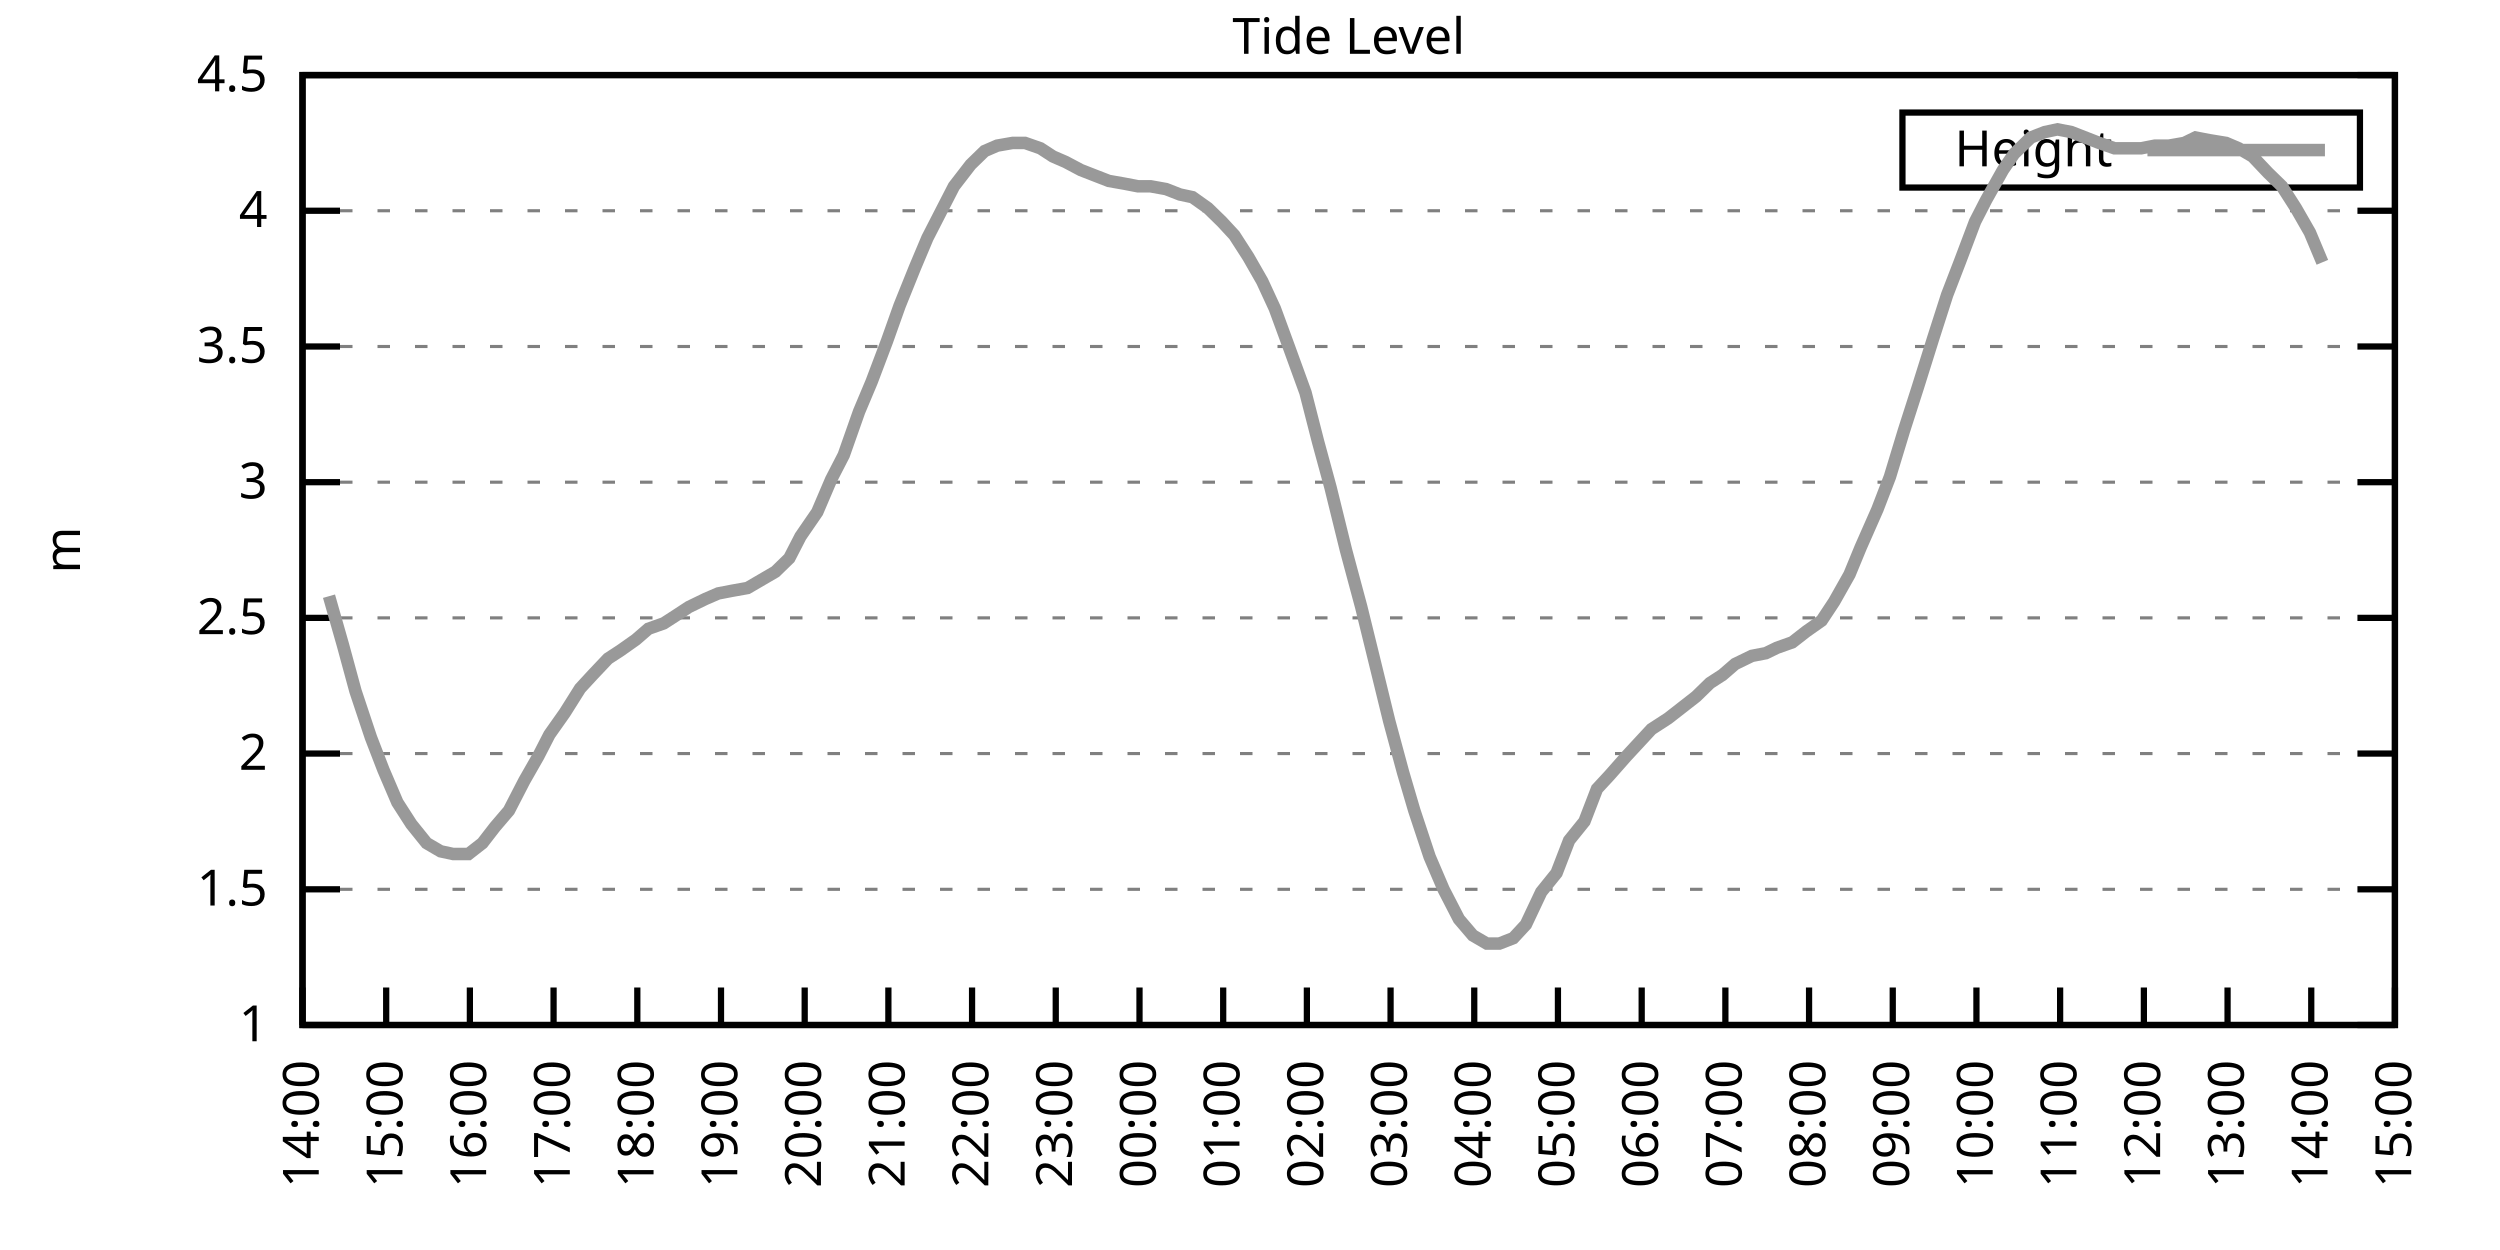
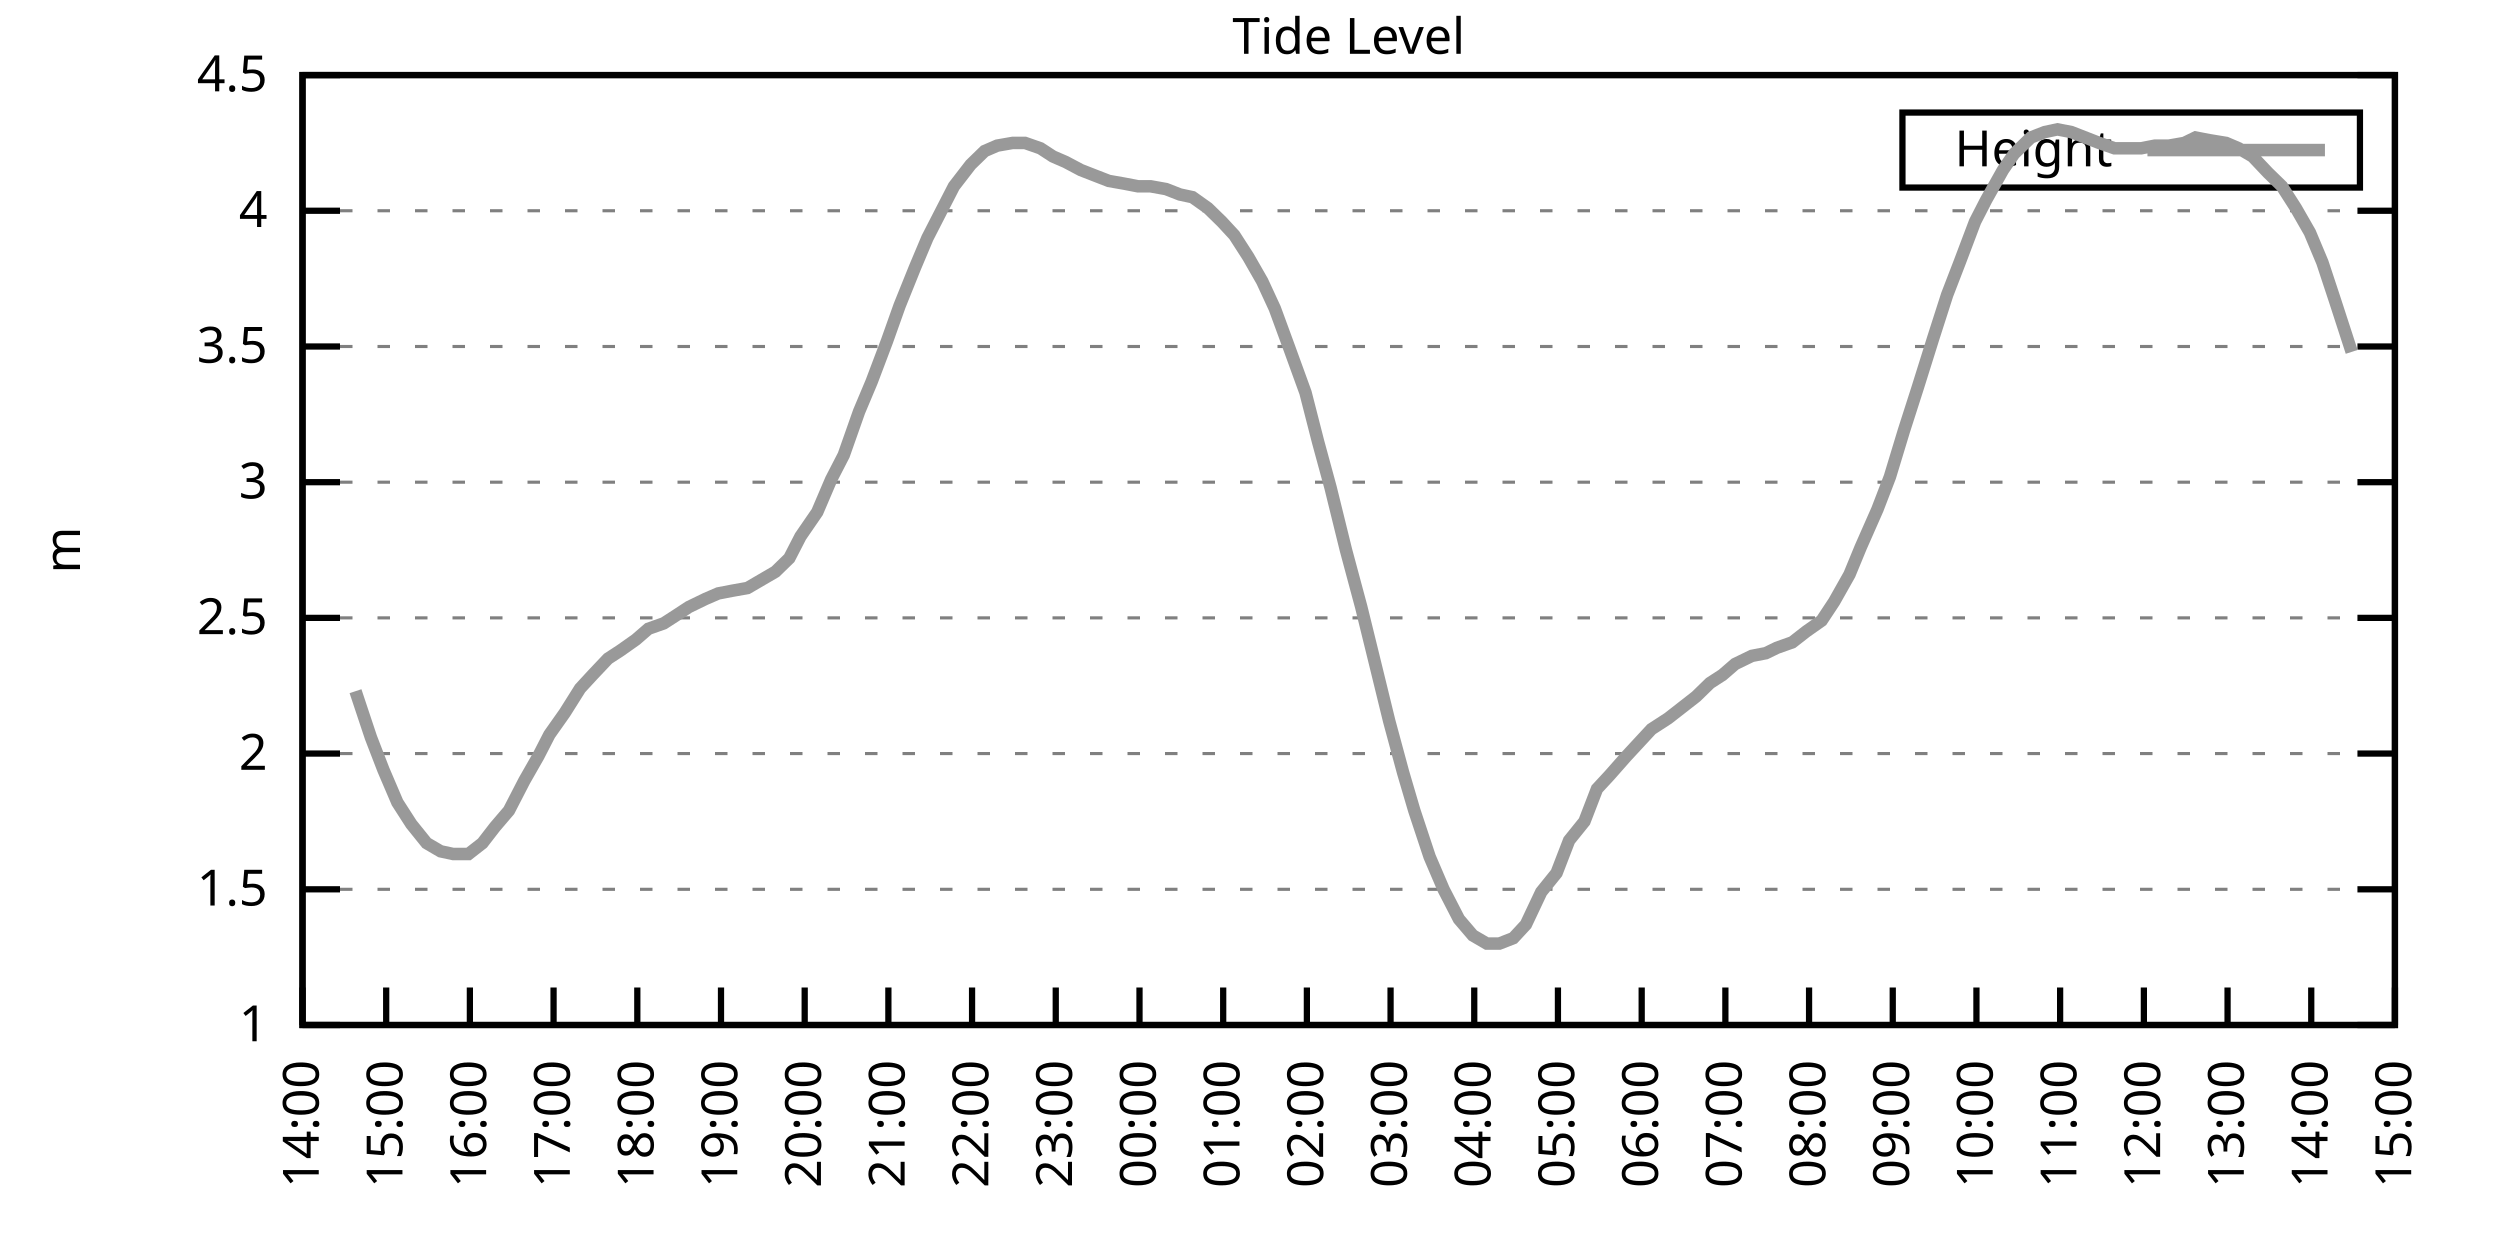
<svg xmlns="http://www.w3.org/2000/svg" xmlns:xlink="http://www.w3.org/1999/xlink" width="400" height="200" viewBox="0 0 400 200">
  <g id="gnuplot_canvas">
    <rect x="0" y="0" width="400" height="200" fill="none" />
    <defs>
      <circle id="gpDot" r="0.5" stroke-width="0.5" stroke="currentColor" />
      <path id="gpPt0" stroke-width="0.333" stroke="currentColor" d="M-1,0 h2 M0,-1 v2" />
      <path id="gpPt1" stroke-width="0.333" stroke="currentColor" d="M-1,-1 L1,1 M1,-1 L-1,1" />
      <path id="gpPt2" stroke-width="0.333" stroke="currentColor" d="M-1,0 L1,0 M0,-1 L0,1 M-1,-1 L1,1 M-1,1 L1,-1" />
      <rect id="gpPt3" stroke-width="0.333" stroke="currentColor" x="-1" y="-1" width="2" height="2" />
      <rect id="gpPt4" stroke-width="0.333" stroke="currentColor" fill="currentColor" x="-1" y="-1" width="2" height="2" />
      <circle id="gpPt5" stroke-width="0.333" stroke="currentColor" cx="0" cy="0" r="1" />
      <use xlink:href="#gpPt5" id="gpPt6" fill="currentColor" stroke="none" />
      <path id="gpPt7" stroke-width="0.333" stroke="currentColor" d="M0,-1.33 L-1.33,0.67 L1.33,0.67 z" />
      <use xlink:href="#gpPt7" id="gpPt8" fill="currentColor" stroke="none" />
      <use xlink:href="#gpPt7" id="gpPt9" stroke="currentColor" transform="rotate(180)" />
      <use xlink:href="#gpPt9" id="gpPt10" fill="currentColor" stroke="none" />
      <use xlink:href="#gpPt3" id="gpPt11" stroke="currentColor" transform="rotate(45)" />
      <use xlink:href="#gpPt11" id="gpPt12" fill="currentColor" stroke="none" />
      <path id="gpPt13" stroke-width="0.333" stroke="currentColor" d="M0,1.330 L1.265,0.411 L0.782,-1.067 L-0.782,-1.076 L-1.265,0.411 z" />
      <use xlink:href="#gpPt13" id="gpPt14" fill="currentColor" stroke="none" />
      <filter id="textbox" filterUnits="objectBoundingBox" x="0" y="0" height="1" width="1">
        <feFlood flood-color="white" flood-opacity="1" result="bgnd" />
        <feComposite in="SourceGraphic" in2="bgnd" operator="atop" />
      </filter>
      <filter id="greybox" filterUnits="objectBoundingBox" x="0" y="0" height="1" width="1">
        <feFlood flood-color="lightgrey" flood-opacity="1" result="grey" />
        <feComposite in="SourceGraphic" in2="grey" operator="atop" />
      </filter>
    </defs>
    <g fill="none" color="white" stroke="currentColor" stroke-width="1.00" stroke-linecap="butt" stroke-linejoin="miter">
</g>
    <g fill="none" color="black" stroke="currentColor" stroke-width="1.00" stroke-linecap="butt" stroke-linejoin="miter">
      <g stroke="none" shape-rendering="crispEdges">
        <polygon fill="rgb(255, 255, 255)" points="48.40,164.00 383.18,164.00 383.18,12.02 48.40,12.02 " />
      </g>
    </g>
    <g fill="none" color="black" stroke="currentColor" stroke-width="1.00" stroke-linecap="butt" stroke-linejoin="miter">
</g>
    <g fill="none" color="black" stroke="black" stroke-width="0.50" stroke-linecap="butt" stroke-linejoin="miter">
</g>
    <g fill="none" color="gray" stroke="currentColor" stroke-width="0.50" stroke-linecap="butt" stroke-linejoin="miter">
      <path stroke="gray" stroke-dasharray="2,4" class="gridline" d="M48.40,164.00 L383.19,164.00  " />
    </g>
    <g fill="none" color="gray" stroke="gray" stroke-width="1.00" stroke-linecap="butt" stroke-linejoin="miter">
</g>
    <g fill="none" color="black" stroke="currentColor" stroke-width="1.00" stroke-linecap="butt" stroke-linejoin="miter">
      <path stroke="black" d="M48.40,164.00 L54.40,164.00 M383.19,164.00 L377.19,164.00  " />
      <g transform="translate(42.80,166.60)" stroke="none" fill="black" font-family="Sans" font-size="8.00" text-anchor="end">
        <text>
          <tspan font-family="Sans"> 1</tspan>
        </text>
      </g>
    </g>
    <g fill="none" color="black" stroke="currentColor" stroke-width="1.00" stroke-linecap="butt" stroke-linejoin="miter">
</g>
    <g fill="none" color="black" stroke="black" stroke-width="0.50" stroke-linecap="butt" stroke-linejoin="miter">
</g>
    <g fill="none" color="gray" stroke="currentColor" stroke-width="0.50" stroke-linecap="butt" stroke-linejoin="miter">
      <path stroke="gray" stroke-dasharray="2,4" class="gridline" d="M48.40,142.29 L383.19,142.29  " />
    </g>
    <g fill="none" color="gray" stroke="gray" stroke-width="1.00" stroke-linecap="butt" stroke-linejoin="miter">
</g>
    <g fill="none" color="black" stroke="currentColor" stroke-width="1.00" stroke-linecap="butt" stroke-linejoin="miter">
      <path stroke="black" d="M48.40,142.29 L54.40,142.29 M383.19,142.29 L377.19,142.29  " />
      <g transform="translate(42.80,144.89)" stroke="none" fill="black" font-family="Sans" font-size="8.00" text-anchor="end">
        <text>
          <tspan font-family="Sans"> 1.5</tspan>
        </text>
      </g>
    </g>
    <g fill="none" color="black" stroke="currentColor" stroke-width="1.00" stroke-linecap="butt" stroke-linejoin="miter">
</g>
    <g fill="none" color="black" stroke="black" stroke-width="0.50" stroke-linecap="butt" stroke-linejoin="miter">
</g>
    <g fill="none" color="gray" stroke="currentColor" stroke-width="0.50" stroke-linecap="butt" stroke-linejoin="miter">
      <path stroke="gray" stroke-dasharray="2,4" class="gridline" d="M48.40,120.57 L383.19,120.57  " />
    </g>
    <g fill="none" color="gray" stroke="gray" stroke-width="1.00" stroke-linecap="butt" stroke-linejoin="miter">
</g>
    <g fill="none" color="black" stroke="currentColor" stroke-width="1.00" stroke-linecap="butt" stroke-linejoin="miter">
      <path stroke="black" d="M48.40,120.57 L54.40,120.57 M383.19,120.57 L377.19,120.57  " />
      <g transform="translate(42.80,123.17)" stroke="none" fill="black" font-family="Sans" font-size="8.00" text-anchor="end">
        <text>
          <tspan font-family="Sans"> 2</tspan>
        </text>
      </g>
    </g>
    <g fill="none" color="black" stroke="currentColor" stroke-width="1.00" stroke-linecap="butt" stroke-linejoin="miter">
</g>
    <g fill="none" color="black" stroke="black" stroke-width="0.50" stroke-linecap="butt" stroke-linejoin="miter">
</g>
    <g fill="none" color="gray" stroke="currentColor" stroke-width="0.50" stroke-linecap="butt" stroke-linejoin="miter">
      <path stroke="gray" stroke-dasharray="2,4" class="gridline" d="M48.40,98.86 L383.19,98.86  " />
    </g>
    <g fill="none" color="gray" stroke="gray" stroke-width="1.00" stroke-linecap="butt" stroke-linejoin="miter">
</g>
    <g fill="none" color="black" stroke="currentColor" stroke-width="1.00" stroke-linecap="butt" stroke-linejoin="miter">
      <path stroke="black" d="M48.40,98.86 L54.40,98.86 M383.19,98.86 L377.19,98.86  " />
      <g transform="translate(42.80,101.46)" stroke="none" fill="black" font-family="Sans" font-size="8.00" text-anchor="end">
        <text>
          <tspan font-family="Sans"> 2.5</tspan>
        </text>
      </g>
    </g>
    <g fill="none" color="black" stroke="currentColor" stroke-width="1.00" stroke-linecap="butt" stroke-linejoin="miter">
</g>
    <g fill="none" color="black" stroke="black" stroke-width="0.50" stroke-linecap="butt" stroke-linejoin="miter">
</g>
    <g fill="none" color="gray" stroke="currentColor" stroke-width="0.50" stroke-linecap="butt" stroke-linejoin="miter">
      <path stroke="gray" stroke-dasharray="2,4" class="gridline" d="M48.40,77.15 L383.19,77.15  " />
    </g>
    <g fill="none" color="gray" stroke="gray" stroke-width="1.00" stroke-linecap="butt" stroke-linejoin="miter">
</g>
    <g fill="none" color="black" stroke="currentColor" stroke-width="1.00" stroke-linecap="butt" stroke-linejoin="miter">
      <path stroke="black" d="M48.40,77.15 L54.40,77.15 M383.19,77.15 L377.19,77.15  " />
      <g transform="translate(42.80,79.75)" stroke="none" fill="black" font-family="Sans" font-size="8.00" text-anchor="end">
        <text>
          <tspan font-family="Sans"> 3</tspan>
        </text>
      </g>
    </g>
    <g fill="none" color="black" stroke="currentColor" stroke-width="1.00" stroke-linecap="butt" stroke-linejoin="miter">
</g>
    <g fill="none" color="black" stroke="black" stroke-width="0.50" stroke-linecap="butt" stroke-linejoin="miter">
</g>
    <g fill="none" color="gray" stroke="currentColor" stroke-width="0.50" stroke-linecap="butt" stroke-linejoin="miter">
      <path stroke="gray" stroke-dasharray="2,4" class="gridline" d="M48.40,55.44 L383.19,55.44  " />
    </g>
    <g fill="none" color="gray" stroke="gray" stroke-width="1.00" stroke-linecap="butt" stroke-linejoin="miter">
</g>
    <g fill="none" color="black" stroke="currentColor" stroke-width="1.00" stroke-linecap="butt" stroke-linejoin="miter">
      <path stroke="black" d="M48.40,55.44 L54.40,55.44 M383.19,55.44 L377.19,55.44  " />
      <g transform="translate(42.80,58.04)" stroke="none" fill="black" font-family="Sans" font-size="8.00" text-anchor="end">
        <text>
          <tspan font-family="Sans"> 3.5</tspan>
        </text>
      </g>
    </g>
    <g fill="none" color="black" stroke="currentColor" stroke-width="1.00" stroke-linecap="butt" stroke-linejoin="miter">
</g>
    <g fill="none" color="black" stroke="black" stroke-width="0.50" stroke-linecap="butt" stroke-linejoin="miter">
</g>
    <g fill="none" color="gray" stroke="currentColor" stroke-width="0.50" stroke-linecap="butt" stroke-linejoin="miter">
      <path stroke="gray" stroke-dasharray="2,4" class="gridline" d="M48.40,33.72 L383.19,33.72  " />
    </g>
    <g fill="none" color="gray" stroke="gray" stroke-width="1.00" stroke-linecap="butt" stroke-linejoin="miter">
</g>
    <g fill="none" color="black" stroke="currentColor" stroke-width="1.00" stroke-linecap="butt" stroke-linejoin="miter">
      <path stroke="black" d="M48.40,33.72 L54.40,33.72 M383.19,33.72 L377.19,33.72  " />
      <g transform="translate(42.80,36.32)" stroke="none" fill="black" font-family="Sans" font-size="8.00" text-anchor="end">
        <text>
          <tspan font-family="Sans"> 4</tspan>
        </text>
      </g>
    </g>
    <g fill="none" color="black" stroke="currentColor" stroke-width="1.00" stroke-linecap="butt" stroke-linejoin="miter">
</g>
    <g fill="none" color="black" stroke="black" stroke-width="0.50" stroke-linecap="butt" stroke-linejoin="miter">
</g>
    <g fill="none" color="gray" stroke="currentColor" stroke-width="0.50" stroke-linecap="butt" stroke-linejoin="miter">
      <path stroke="gray" stroke-dasharray="2,4" class="gridline" d="M48.40,12.01 L383.19,12.01  " />
    </g>
    <g fill="none" color="gray" stroke="gray" stroke-width="1.00" stroke-linecap="butt" stroke-linejoin="miter">
</g>
    <g fill="none" color="black" stroke="currentColor" stroke-width="1.00" stroke-linecap="butt" stroke-linejoin="miter">
      <path stroke="black" d="M48.40,12.01 L54.40,12.01 M383.19,12.01 L377.19,12.01  " />
      <g transform="translate(42.80,14.61)" stroke="none" fill="black" font-family="Sans" font-size="8.00" text-anchor="end">
        <text>
          <tspan font-family="Sans"> 4.5</tspan>
        </text>
      </g>
    </g>
    <g fill="none" color="black" stroke="currentColor" stroke-width="1.00" stroke-linecap="butt" stroke-linejoin="miter">
      <path stroke="black" d="M48.40,164.00 L48.40,158.00  " />
      <g transform="translate(51.00,169.60) rotate(270.00)" stroke="none" fill="black" font-family="Sans" font-size="8.00" text-anchor="end">
        <text>
          <tspan font-family="Sans">14:00</tspan>
        </text>
      </g>
    </g>
    <g fill="none" color="black" stroke="currentColor" stroke-width="1.00" stroke-linecap="butt" stroke-linejoin="miter">
      <path stroke="black" d="M61.79,164.00 L61.79,158.00  " />
      <g transform="translate(64.39,169.60) rotate(270.00)" stroke="none" fill="black" font-family="Sans" font-size="8.00" text-anchor="end">
        <text>
          <tspan font-family="Sans">15:00</tspan>
        </text>
      </g>
    </g>
    <g fill="none" color="black" stroke="currentColor" stroke-width="1.00" stroke-linecap="butt" stroke-linejoin="miter">
      <path stroke="black" d="M75.18,164.00 L75.18,158.00  " />
      <g transform="translate(77.78,169.60) rotate(270.00)" stroke="none" fill="black" font-family="Sans" font-size="8.00" text-anchor="end">
        <text>
          <tspan font-family="Sans">16:00</tspan>
        </text>
      </g>
    </g>
    <g fill="none" color="black" stroke="currentColor" stroke-width="1.00" stroke-linecap="butt" stroke-linejoin="miter">
      <path stroke="black" d="M88.57,164.00 L88.57,158.00  " />
      <g transform="translate(91.17,169.60) rotate(270.00)" stroke="none" fill="black" font-family="Sans" font-size="8.00" text-anchor="end">
        <text>
          <tspan font-family="Sans">17:00</tspan>
        </text>
      </g>
    </g>
    <g fill="none" color="black" stroke="currentColor" stroke-width="1.00" stroke-linecap="butt" stroke-linejoin="miter">
      <path stroke="black" d="M101.97,164.00 L101.97,158.00  " />
      <g transform="translate(104.57,169.60) rotate(270.00)" stroke="none" fill="black" font-family="Sans" font-size="8.00" text-anchor="end">
        <text>
          <tspan font-family="Sans">18:00</tspan>
        </text>
      </g>
    </g>
    <g fill="none" color="black" stroke="currentColor" stroke-width="1.00" stroke-linecap="butt" stroke-linejoin="miter">
      <path stroke="black" d="M115.36,164.00 L115.36,158.00  " />
      <g transform="translate(117.96,169.60) rotate(270.00)" stroke="none" fill="black" font-family="Sans" font-size="8.00" text-anchor="end">
        <text>
          <tspan font-family="Sans">19:00</tspan>
        </text>
      </g>
    </g>
    <g fill="none" color="black" stroke="currentColor" stroke-width="1.00" stroke-linecap="butt" stroke-linejoin="miter">
      <path stroke="black" d="M128.75,164.00 L128.75,158.00  " />
      <g transform="translate(131.35,169.60) rotate(270.00)" stroke="none" fill="black" font-family="Sans" font-size="8.00" text-anchor="end">
        <text>
          <tspan font-family="Sans">20:00</tspan>
        </text>
      </g>
    </g>
    <g fill="none" color="black" stroke="currentColor" stroke-width="1.00" stroke-linecap="butt" stroke-linejoin="miter">
      <path stroke="black" d="M142.14,164.00 L142.14,158.00  " />
      <g transform="translate(144.74,169.60) rotate(270.00)" stroke="none" fill="black" font-family="Sans" font-size="8.00" text-anchor="end">
        <text>
          <tspan font-family="Sans">21:00</tspan>
        </text>
      </g>
    </g>
    <g fill="none" color="black" stroke="currentColor" stroke-width="1.00" stroke-linecap="butt" stroke-linejoin="miter">
      <path stroke="black" d="M155.53,164.00 L155.53,158.00  " />
      <g transform="translate(158.13,169.60) rotate(270.00)" stroke="none" fill="black" font-family="Sans" font-size="8.00" text-anchor="end">
        <text>
          <tspan font-family="Sans">22:00</tspan>
        </text>
      </g>
    </g>
    <g fill="none" color="black" stroke="currentColor" stroke-width="1.00" stroke-linecap="butt" stroke-linejoin="miter">
      <path stroke="black" d="M168.92,164.00 L168.92,158.00  " />
      <g transform="translate(171.52,169.60) rotate(270.00)" stroke="none" fill="black" font-family="Sans" font-size="8.00" text-anchor="end">
        <text>
          <tspan font-family="Sans">23:00</tspan>
        </text>
      </g>
    </g>
    <g fill="none" color="black" stroke="currentColor" stroke-width="1.00" stroke-linecap="butt" stroke-linejoin="miter">
      <path stroke="black" d="M182.32,164.00 L182.32,158.00  " />
      <g transform="translate(184.92,169.60) rotate(270.00)" stroke="none" fill="black" font-family="Sans" font-size="8.00" text-anchor="end">
        <text>
          <tspan font-family="Sans">00:00</tspan>
        </text>
      </g>
    </g>
    <g fill="none" color="black" stroke="currentColor" stroke-width="1.00" stroke-linecap="butt" stroke-linejoin="miter">
      <path stroke="black" d="M195.71,164.00 L195.71,158.00  " />
      <g transform="translate(198.31,169.60) rotate(270.00)" stroke="none" fill="black" font-family="Sans" font-size="8.00" text-anchor="end">
        <text>
          <tspan font-family="Sans">01:00</tspan>
        </text>
      </g>
    </g>
    <g fill="none" color="black" stroke="currentColor" stroke-width="1.00" stroke-linecap="butt" stroke-linejoin="miter">
      <path stroke="black" d="M209.10,164.00 L209.10,158.00  " />
      <g transform="translate(211.70,169.60) rotate(270.00)" stroke="none" fill="black" font-family="Sans" font-size="8.00" text-anchor="end">
        <text>
          <tspan font-family="Sans">02:00</tspan>
        </text>
      </g>
    </g>
    <g fill="none" color="black" stroke="currentColor" stroke-width="1.00" stroke-linecap="butt" stroke-linejoin="miter">
      <path stroke="black" d="M222.49,164.00 L222.49,158.00  " />
      <g transform="translate(225.09,169.60) rotate(270.00)" stroke="none" fill="black" font-family="Sans" font-size="8.00" text-anchor="end">
        <text>
          <tspan font-family="Sans">03:00</tspan>
        </text>
      </g>
    </g>
    <g fill="none" color="black" stroke="currentColor" stroke-width="1.00" stroke-linecap="butt" stroke-linejoin="miter">
      <path stroke="black" d="M235.88,164.00 L235.88,158.00  " />
      <g transform="translate(238.48,169.60) rotate(270.00)" stroke="none" fill="black" font-family="Sans" font-size="8.00" text-anchor="end">
        <text>
          <tspan font-family="Sans">04:00</tspan>
        </text>
      </g>
    </g>
    <g fill="none" color="black" stroke="currentColor" stroke-width="1.00" stroke-linecap="butt" stroke-linejoin="miter">
      <path stroke="black" d="M249.27,164.00 L249.27,158.00  " />
      <g transform="translate(251.87,169.60) rotate(270.00)" stroke="none" fill="black" font-family="Sans" font-size="8.00" text-anchor="end">
        <text>
          <tspan font-family="Sans">05:00</tspan>
        </text>
      </g>
    </g>
    <g fill="none" color="black" stroke="currentColor" stroke-width="1.00" stroke-linecap="butt" stroke-linejoin="miter">
      <path stroke="black" d="M262.67,164.00 L262.67,158.00  " />
      <g transform="translate(265.27,169.60) rotate(270.00)" stroke="none" fill="black" font-family="Sans" font-size="8.00" text-anchor="end">
        <text>
          <tspan font-family="Sans">06:00</tspan>
        </text>
      </g>
    </g>
    <g fill="none" color="black" stroke="currentColor" stroke-width="1.00" stroke-linecap="butt" stroke-linejoin="miter">
      <path stroke="black" d="M276.06,164.00 L276.06,158.00  " />
      <g transform="translate(278.66,169.60) rotate(270.00)" stroke="none" fill="black" font-family="Sans" font-size="8.00" text-anchor="end">
        <text>
          <tspan font-family="Sans">07:00</tspan>
        </text>
      </g>
    </g>
    <g fill="none" color="black" stroke="currentColor" stroke-width="1.00" stroke-linecap="butt" stroke-linejoin="miter">
      <path stroke="black" d="M289.45,164.00 L289.45,158.00  " />
      <g transform="translate(292.05,169.60) rotate(270.00)" stroke="none" fill="black" font-family="Sans" font-size="8.00" text-anchor="end">
        <text>
          <tspan font-family="Sans">08:00</tspan>
        </text>
      </g>
    </g>
    <g fill="none" color="black" stroke="currentColor" stroke-width="1.00" stroke-linecap="butt" stroke-linejoin="miter">
      <path stroke="black" d="M302.84,164.00 L302.84,158.00  " />
      <g transform="translate(305.44,169.60) rotate(270.00)" stroke="none" fill="black" font-family="Sans" font-size="8.00" text-anchor="end">
        <text>
          <tspan font-family="Sans">09:00</tspan>
        </text>
      </g>
    </g>
    <g fill="none" color="black" stroke="currentColor" stroke-width="1.00" stroke-linecap="butt" stroke-linejoin="miter">
      <path stroke="black" d="M316.23,164.00 L316.23,158.00  " />
      <g transform="translate(318.83,169.60) rotate(270.00)" stroke="none" fill="black" font-family="Sans" font-size="8.00" text-anchor="end">
        <text>
          <tspan font-family="Sans">10:00</tspan>
        </text>
      </g>
    </g>
    <g fill="none" color="black" stroke="currentColor" stroke-width="1.00" stroke-linecap="butt" stroke-linejoin="miter">
      <path stroke="black" d="M329.62,164.00 L329.62,158.00  " />
      <g transform="translate(332.22,169.60) rotate(270.00)" stroke="none" fill="black" font-family="Sans" font-size="8.00" text-anchor="end">
        <text>
          <tspan font-family="Sans">11:00</tspan>
        </text>
      </g>
    </g>
    <g fill="none" color="black" stroke="currentColor" stroke-width="1.00" stroke-linecap="butt" stroke-linejoin="miter">
      <path stroke="black" d="M343.02,164.00 L343.02,158.00  " />
      <g transform="translate(345.62,169.60) rotate(270.00)" stroke="none" fill="black" font-family="Sans" font-size="8.00" text-anchor="end">
        <text>
          <tspan font-family="Sans">12:00</tspan>
        </text>
      </g>
    </g>
    <g fill="none" color="black" stroke="currentColor" stroke-width="1.00" stroke-linecap="butt" stroke-linejoin="miter">
      <path stroke="black" d="M356.41,164.00 L356.41,158.00  " />
      <g transform="translate(359.01,169.60) rotate(270.00)" stroke="none" fill="black" font-family="Sans" font-size="8.00" text-anchor="end">
        <text>
          <tspan font-family="Sans">13:00</tspan>
        </text>
      </g>
    </g>
    <g fill="none" color="black" stroke="currentColor" stroke-width="1.00" stroke-linecap="butt" stroke-linejoin="miter">
      <path stroke="black" d="M369.80,164.00 L369.80,158.00  " />
      <g transform="translate(372.40,169.60) rotate(270.00)" stroke="none" fill="black" font-family="Sans" font-size="8.00" text-anchor="end">
        <text>
          <tspan font-family="Sans">14:00</tspan>
        </text>
      </g>
    </g>
    <g fill="none" color="black" stroke="currentColor" stroke-width="1.00" stroke-linecap="butt" stroke-linejoin="miter">
      <path stroke="black" d="M383.19,164.00 L383.19,158.00  " />
      <g transform="translate(385.79,169.60) rotate(270.00)" stroke="none" fill="black" font-family="Sans" font-size="8.00" text-anchor="end">
        <text>
          <tspan font-family="Sans">15:00</tspan>
        </text>
      </g>
    </g>
    <g fill="none" color="black" stroke="currentColor" stroke-width="1.00" stroke-linecap="butt" stroke-linejoin="miter">
</g>
    <g fill="none" color="black" stroke="currentColor" stroke-width="1.00" stroke-linecap="butt" stroke-linejoin="miter">
      <path stroke="black" d="M48.40,12.01 L48.40,164.00 L383.19,164.00 L383.19,12.01 L48.40,12.01 Z  " />
    </g>
    <g fill="none" color="black" stroke="currentColor" stroke-width="1.00" stroke-linecap="butt" stroke-linejoin="miter">
</g>
    <g fill="none" color="black" stroke="currentColor" stroke-width="1.00" stroke-linecap="butt" stroke-linejoin="miter">
      <path stroke="black" d="M304.39,30.01 L304.39,18.01 L377.59,18.01 L377.59,30.01 L304.39,30.01 Z  " />
    </g>
    <g id="Tide_level_plot_1">
      <g fill="none" color="white" stroke="black" stroke-width="2.00" stroke-linecap="butt" stroke-linejoin="miter">
</g>
      <g fill="none" color="black" stroke="currentColor" stroke-width="2.00" stroke-linecap="butt" stroke-linejoin="miter">
        <g transform="translate(337.99,26.61)" stroke="none" fill="black" font-family="Sans" font-size="8.00" text-anchor="end">
          <text>
            <tspan font-family="Sans">Height</tspan>
          </text>
        </g>
      </g>
      <g fill="none" color="black" stroke="currentColor" stroke-width="2.00" stroke-linecap="butt" stroke-linejoin="miter">
-         <path stroke="rgb(153, 153, 153)" d="M343.59,24.01 L371.99,24.01 M52.64,95.39 L54.87,103.20 L56.88,110.59 L59.34,117.97 L61.35,123.18 L63.58,128.39   L65.81,131.86 L68.26,134.90 L70.50,136.21 L72.50,136.64 L74.96,136.64 L77.19,134.90 L79.20,132.30 L81.43,129.69   L83.89,124.92 L86.12,121.01 L87.91,117.53 L90.36,114.06 L92.82,110.15 L94.82,107.98 L97.28,105.38 L99.29,104.07   L101.74,102.34 L103.75,100.60 L106.21,99.73 L108.22,98.43 L110.22,97.12 L112.90,95.82 L114.91,94.95 L117.14,94.52   L119.60,94.08 L121.83,92.78 L124.06,91.48 L126.29,89.31 L128.08,85.83 L130.76,81.93 L132.99,76.71 L135.00,72.81   L137.45,65.86 L139.46,61.08 L141.92,54.57 L143.93,48.92 L146.38,42.84 L148.39,38.07 L150.62,33.72 L152.63,29.81   L155.31,26.34 L157.54,24.17 L159.55,23.30 L162.01,22.87 L164.01,22.87 L166.47,23.73 L168.48,25.04 L170.49,25.91   L172.94,27.21 L175.17,28.08 L177.41,28.95 L179.86,29.38 L182.09,29.81 L184.10,29.81 L186.56,30.25 L188.79,31.12   L190.80,31.55 L193.25,33.29 L195.48,35.46 L197.49,37.63 L199.73,41.11 L201.96,45.01 L203.97,49.36 L206.20,55.44   L208.88,62.82 L210.88,70.63 L212.89,78.02 L215.35,88.00 L217.80,97.12 L220.04,106.24 L222.27,115.36 L224.50,123.61   L226.29,129.69 L228.74,137.08 L230.97,142.29 L233.43,147.06 L235.66,149.67 L237.89,150.97 L239.90,150.97 L242.13,150.10   L244.14,147.93 L246.60,142.72 L249.05,139.68 L251.06,134.47 L253.51,131.43 L255.52,126.22 L257.53,124.05 L260.21,121.01   L262.22,118.84 L264.23,116.67 L266.91,114.93 L271.37,111.45 L273.60,109.28 L275.61,107.98 L277.62,106.24 L280.30,104.94   L282.53,104.51 L284.32,103.64 L286.77,102.77 L289.00,101.03 L291.46,99.30 L293.47,96.26 L295.92,91.91 L297.71,87.57   L300.39,81.49 L302.39,76.28 L304.63,68.90 L306.86,61.95 L309.31,54.13 L311.54,47.18 L313.55,41.97 L316.01,35.46   L317.79,31.99 L320.47,27.21 L322.26,24.60 L324.94,22.00 L327.17,21.13 L329.18,20.70 L331.41,21.13 L333.64,22.00   L335.87,22.87 L338.33,23.73 L340.56,23.73 L342.57,23.73 L344.80,23.30 L347.03,23.30 L349.49,22.87 L351.27,22.00   L353.51,22.43 L356.18,22.87 L358.19,23.73 L360.42,25.04 L362.88,27.64 L365.11,29.81 L367.34,33.29 L369.58,37.20   L371.58,41.97  " />
+         <path stroke="rgb(153, 153, 153)" d="M343.59,24.01 L371.99,24.01 M56.88,110.59 L59.34,117.97 L61.35,123.18 L63.58,128.39 L65.81,131.86 L68.26,134.90   L70.50,136.21 L72.50,136.64 L74.96,136.64 L77.19,134.90 L79.20,132.30 L81.43,129.69 L83.89,124.92 L86.12,121.01   L87.91,117.53 L90.36,114.06 L92.82,110.15 L94.82,107.98 L97.28,105.38 L99.29,104.07 L101.74,102.34 L103.75,100.60   L106.21,99.73 L108.22,98.43 L110.22,97.12 L112.90,95.82 L114.91,94.95 L117.14,94.52 L119.60,94.08 L121.83,92.78   L124.06,91.48 L126.29,89.31 L128.08,85.83 L130.76,81.93 L132.99,76.71 L135.00,72.81 L137.45,65.86 L139.46,61.08   L141.92,54.57 L143.93,48.92 L146.38,42.84 L148.39,38.07 L150.62,33.72 L152.63,29.81 L155.31,26.34 L157.54,24.17   L159.55,23.30 L162.01,22.87 L164.01,22.87 L166.47,23.73 L168.48,25.04 L170.49,25.91 L172.94,27.21 L175.17,28.08   L177.41,28.95 L179.86,29.38 L182.09,29.81 L184.10,29.81 L186.56,30.25 L188.79,31.12 L190.80,31.55 L193.25,33.29   L195.48,35.46 L197.49,37.63 L199.73,41.11 L201.96,45.01 L203.97,49.36 L206.20,55.44 L208.88,62.82 L210.88,70.63   L212.89,78.02 L215.35,88.00 L217.80,97.12 L220.04,106.24 L222.27,115.36 L224.50,123.61 L226.29,129.69 L228.74,137.08   L230.97,142.29 L233.43,147.06 L235.66,149.67 L237.89,150.97 L239.90,150.97 L242.13,150.10 L244.14,147.93 L246.60,142.72   L249.05,139.68 L251.06,134.47 L253.51,131.43 L255.52,126.22 L257.53,124.05 L260.21,121.01 L262.22,118.84 L264.23,116.67   L266.91,114.93 L271.37,111.45 L273.60,109.28 L275.61,107.98 L277.62,106.24 L280.30,104.94 L282.53,104.51 L284.32,103.64   L286.77,102.77 L289.00,101.03 L291.46,99.30 L293.47,96.26 L295.92,91.91 L297.71,87.57 L300.39,81.49 L302.39,76.28   L304.63,68.90 L306.86,61.95 L309.31,54.13 L311.54,47.18 L313.55,41.97 L316.01,35.46 L317.79,31.99 L320.47,27.21   L322.26,24.60 L324.94,22.00 L327.17,21.13 L329.18,20.70 L331.41,21.13 L333.64,22.00 L335.87,22.87 L338.33,23.73   L340.56,23.73 L342.57,23.73 L344.80,23.30 L347.03,23.30 L349.49,22.87 L351.27,22.00 L353.51,22.43 L356.18,22.87   L358.19,23.73 L360.42,25.04 L362.88,27.64 L365.11,29.81 L367.34,33.29 L369.58,37.20 L371.58,41.97 L373.59,48.05   L376.27,56.30  " />
      </g>
    </g>
    <g fill="none" color="black" stroke="currentColor" stroke-width="2.00" stroke-linecap="butt" stroke-linejoin="miter">
</g>
    <g fill="none" color="black" stroke="black" stroke-width="1.00" stroke-linecap="butt" stroke-linejoin="miter">
</g>
    <g fill="none" color="black" stroke="currentColor" stroke-width="1.00" stroke-linecap="butt" stroke-linejoin="miter">
      <path stroke="black" d="M48.40,12.01 L48.40,164.00 L383.19,164.00 L383.19,12.01 L48.40,12.01 Z  " />
      <g transform="translate(12.80,88.01) rotate(270.00)" stroke="none" fill="black" font-family="Sans" font-size="8.00" text-anchor="middle">
        <text>
          <tspan font-family="Sans">m</tspan>
        </text>
      </g>
    </g>
    <g fill="none" color="black" stroke="currentColor" stroke-width="1.00" stroke-linecap="butt" stroke-linejoin="miter">
</g>
    <g fill="none" color="black" stroke="currentColor" stroke-width="1.00" stroke-linecap="butt" stroke-linejoin="miter">
      <g transform="translate(215.79,8.61)" stroke="none" fill="black" font-family="Sans" font-size="8.00" text-anchor="middle">
        <text>
          <tspan font-family="Sans">Tide Level</tspan>
        </text>
      </g>
    </g>
    <g fill="none" color="black" stroke="currentColor" stroke-width="1.00" stroke-linecap="butt" stroke-linejoin="miter">
</g>
  </g>
</svg>
